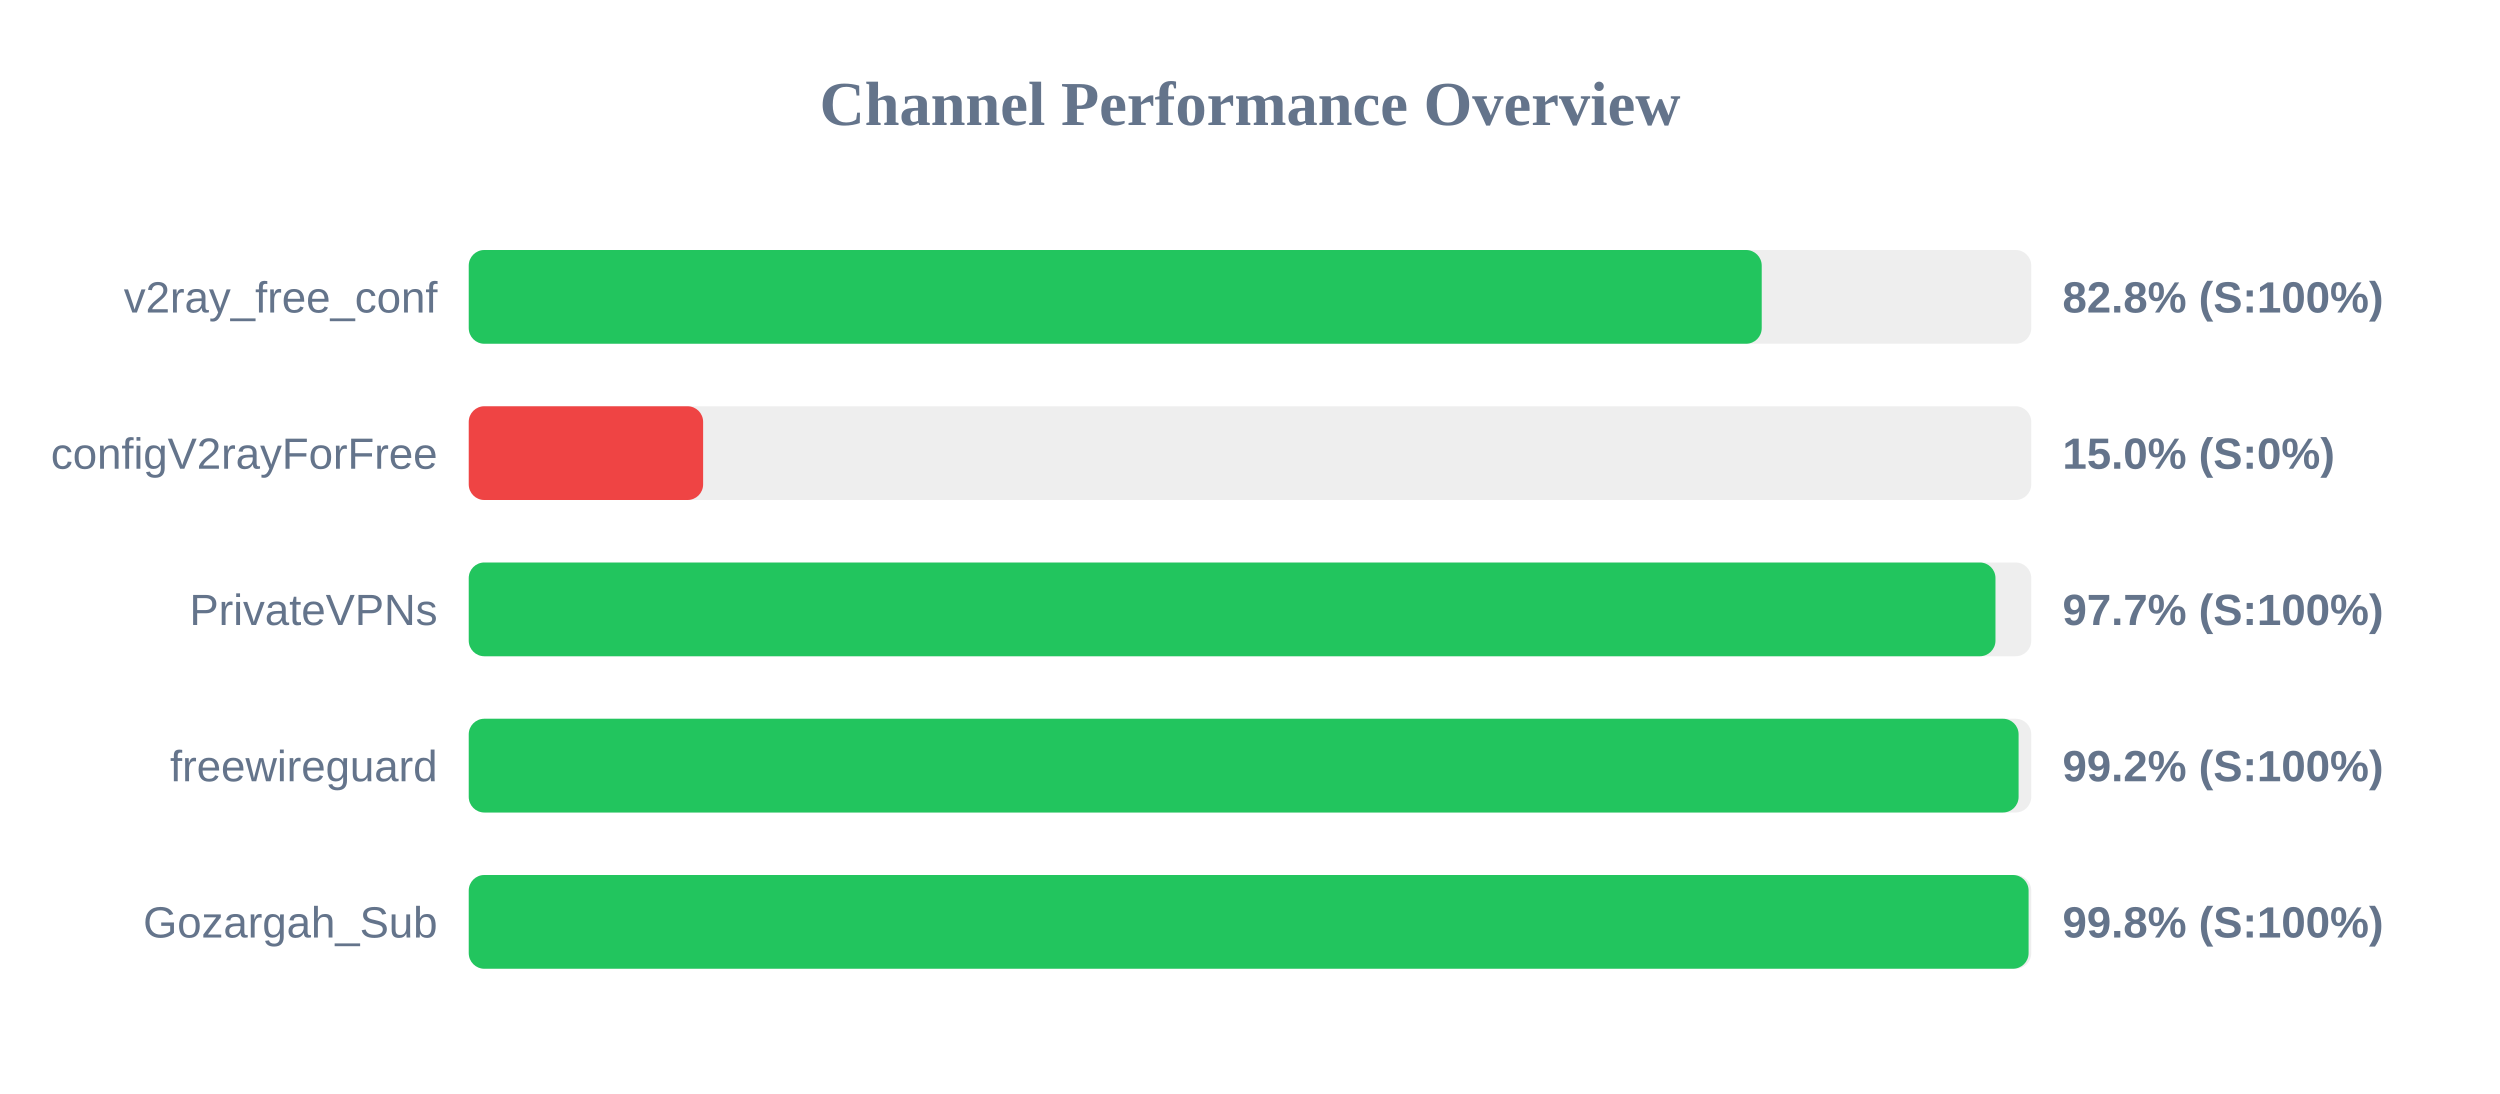
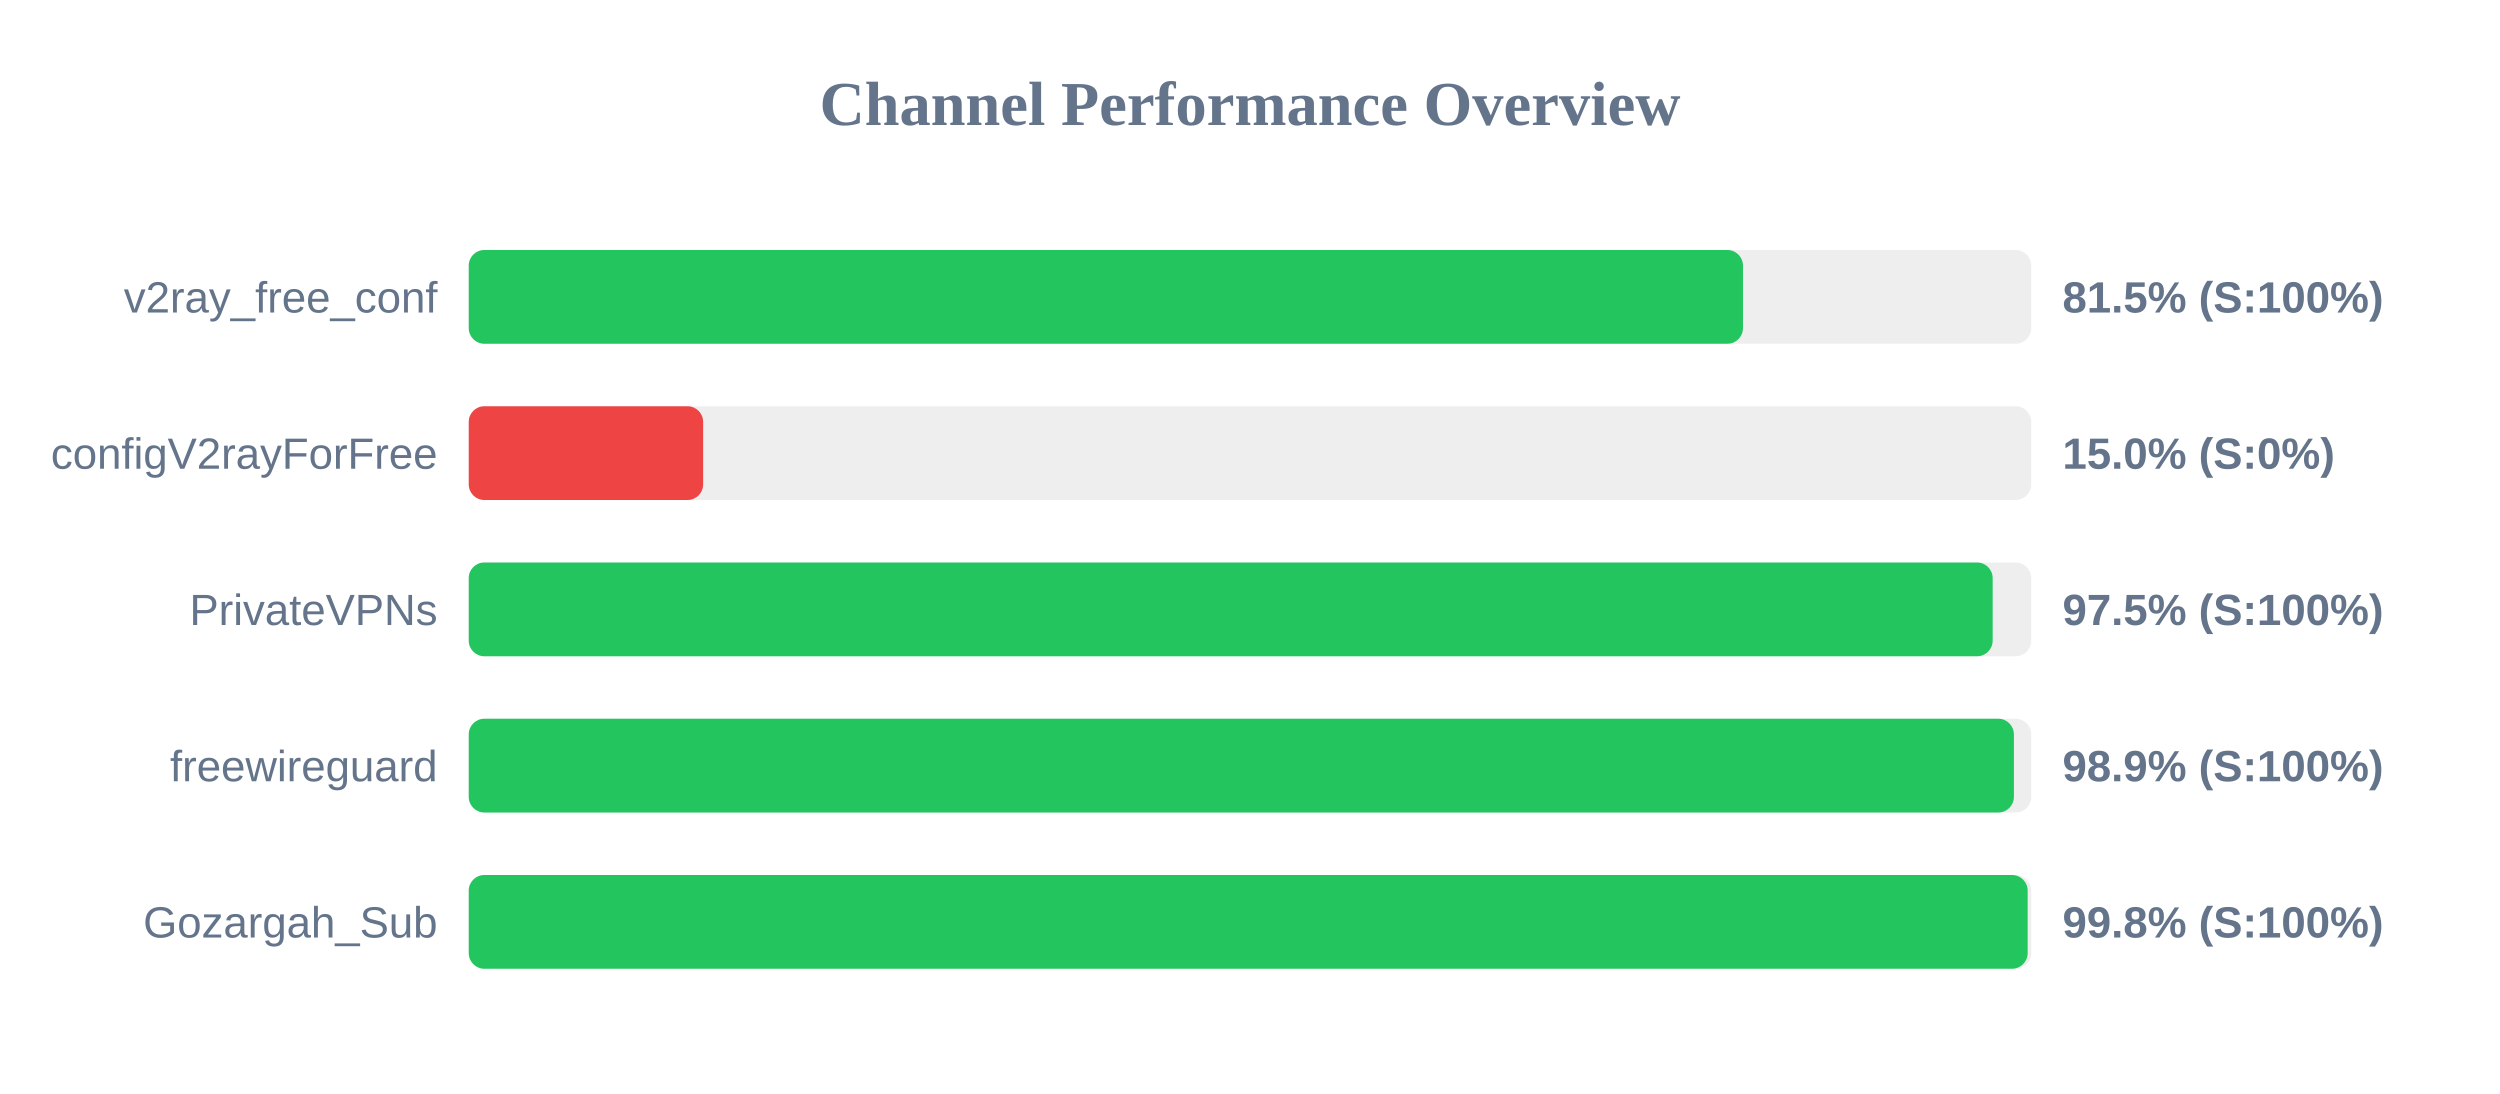
<svg xmlns="http://www.w3.org/2000/svg" width="800" height="350" version="1.1">
  <style>
        .row { font: 14px Arial; fill: #64748b; }
        .score { font: bold 14px Arial; fill: #64748b; }
    </style>
  <text x="400" y="40" text-anchor="middle" font-size="20px" font-weight="bold" fill="#64748b">Channel Performance Overview</text>
  <rect x="150" y="80" width="500" height="30" fill="#eee" rx="5" />
-   <rect x="150" y="80" width="413.75" height="30" fill="#22c55e" rx="5" />
+   <rect x="150" y="80" width="407.75" height="30" fill="#22c55e" rx="5" />
  <text x="140" y="100" text-anchor="end" class="row">v2ray_free_conf</text>
-   <text x="660" y="100" text-anchor="start" class="score">82.8% (S:100%)</text>
+   <text x="660" y="100" text-anchor="start" class="score">81.5% (S:100%)</text>
  <rect x="150" y="130" width="500" height="30" fill="#eee" rx="5" />
  <rect x="150" y="130" width="75.0" height="30" fill="#ef4444" rx="5" />
  <text x="140" y="150" text-anchor="end" class="row">configV2rayForFree</text>
  <text x="660" y="150" text-anchor="start" class="score">15.0% (S:0%)</text>
  <rect x="150" y="180" width="500" height="30" fill="#eee" rx="5" />
-   <rect x="150" y="180" width="488.55" height="30" fill="#22c55e" rx="5" />
+   <rect x="150" y="180" width="487.65" height="30" fill="#22c55e" rx="5" />
  <text x="140" y="200" text-anchor="end" class="row">PrivateVPNs</text>
-   <text x="660" y="200" text-anchor="start" class="score">97.7% (S:100%)</text>
+   <text x="660" y="200" text-anchor="start" class="score">97.5% (S:100%)</text>
  <rect x="150" y="230" width="500" height="30" fill="#eee" rx="5" />
-   <rect x="150" y="230" width="495.95" height="30" fill="#22c55e" rx="5" />
+   <rect x="150" y="230" width="494.45" height="30" fill="#22c55e" rx="5" />
  <text x="140" y="250" text-anchor="end" class="row">freewireguard</text>
-   <text x="660" y="250" text-anchor="start" class="score">99.2% (S:100%)</text>
+   <text x="660" y="250" text-anchor="start" class="score">98.9% (S:100%)</text>
  <rect x="150" y="280" width="500" height="30" fill="#eee" rx="5" />
-   <rect x="150" y="280" width="499.15" height="30" fill="#22c55e" rx="5" />
+   <rect x="150" y="280" width="498.85" height="30" fill="#22c55e" rx="5" />
  <text x="140" y="300" text-anchor="end" class="row">Gozargah_Sub</text>
  <text x="660" y="300" text-anchor="start" class="score">99.8% (S:100%)</text>
</svg>
